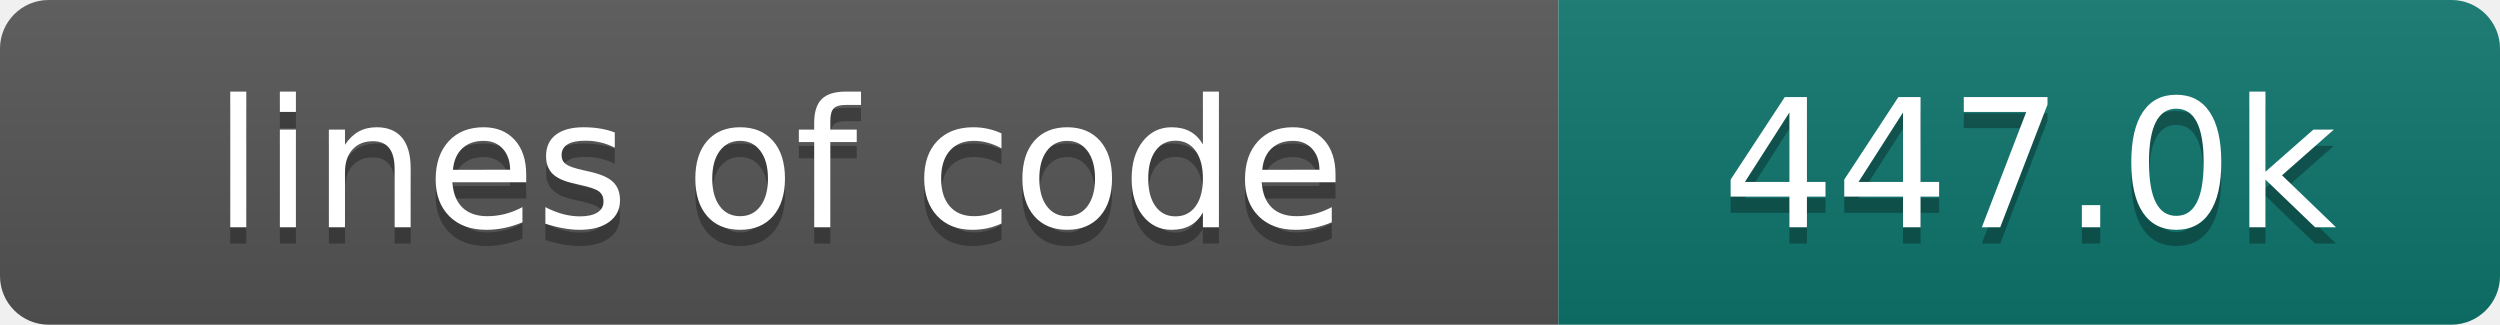
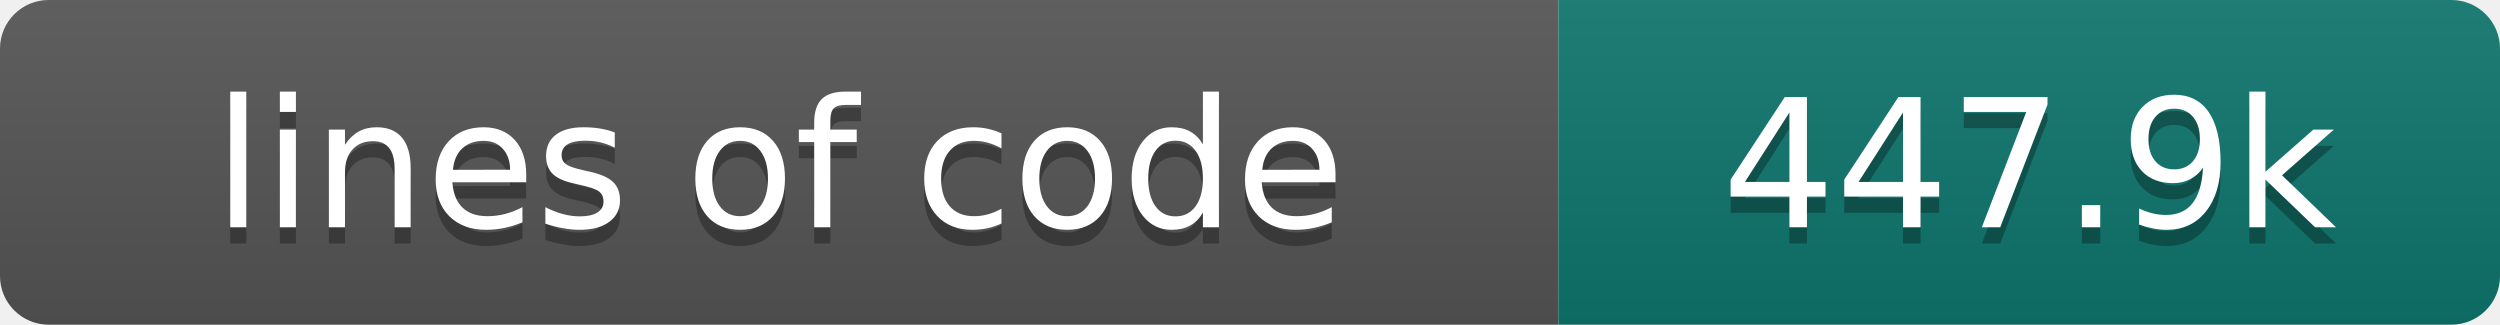
- <svg xmlns="http://www.w3.org/2000/svg" width="154" height="20" role="img" aria-label="lines of code: 447.0k">
+ <svg xmlns="http://www.w3.org/2000/svg" width="154" height="20" role="img" aria-label="lines of code: 447.9k">
  <linearGradient id="s" x2="0" y2="100%">
    <stop offset="0" stop-color="#bbb" stop-opacity=".1" />
    <stop offset="1" stop-opacity=".1" />
  </linearGradient>
  <clipPath id="r">
    <rect width="154" height="20" rx="3" fill="#fff" />
  </clipPath>
  <g clip-path="url(#r)">
    <rect width="96" height="20" fill="#555" />
    <rect x="96" width="58" height="20" fill="#0f766e" />
    <rect width="154" height="20" fill="url(#s)" />
  </g>
  <g fill="#fff" text-anchor="middle" font-family="DejaVu Sans,Verdana,Geneva,sans-serif" font-size="110">
    <text x="480" y="150" fill="#010101" fill-opacity=".3" transform="scale(.1)" textLength="860" lengthAdjust="spacing">lines of code</text>
    <text x="480" y="140" transform="scale(.1)" textLength="860" lengthAdjust="spacing">lines of code</text>
-     <text x="1250" y="150" fill="#010101" fill-opacity=".3" transform="scale(.1)" textLength="480" lengthAdjust="spacing">447.0k</text>
-     <text x="1250" y="140" transform="scale(.1)" textLength="480" lengthAdjust="spacing">447.0k</text>
+     <text x="1250" y="150" fill="#010101" fill-opacity=".3" transform="scale(.1)" textLength="480" lengthAdjust="spacing">447.9k</text>
+     <text x="1250" y="140" transform="scale(.1)" textLength="480" lengthAdjust="spacing">447.9k</text>
  </g>
</svg>
